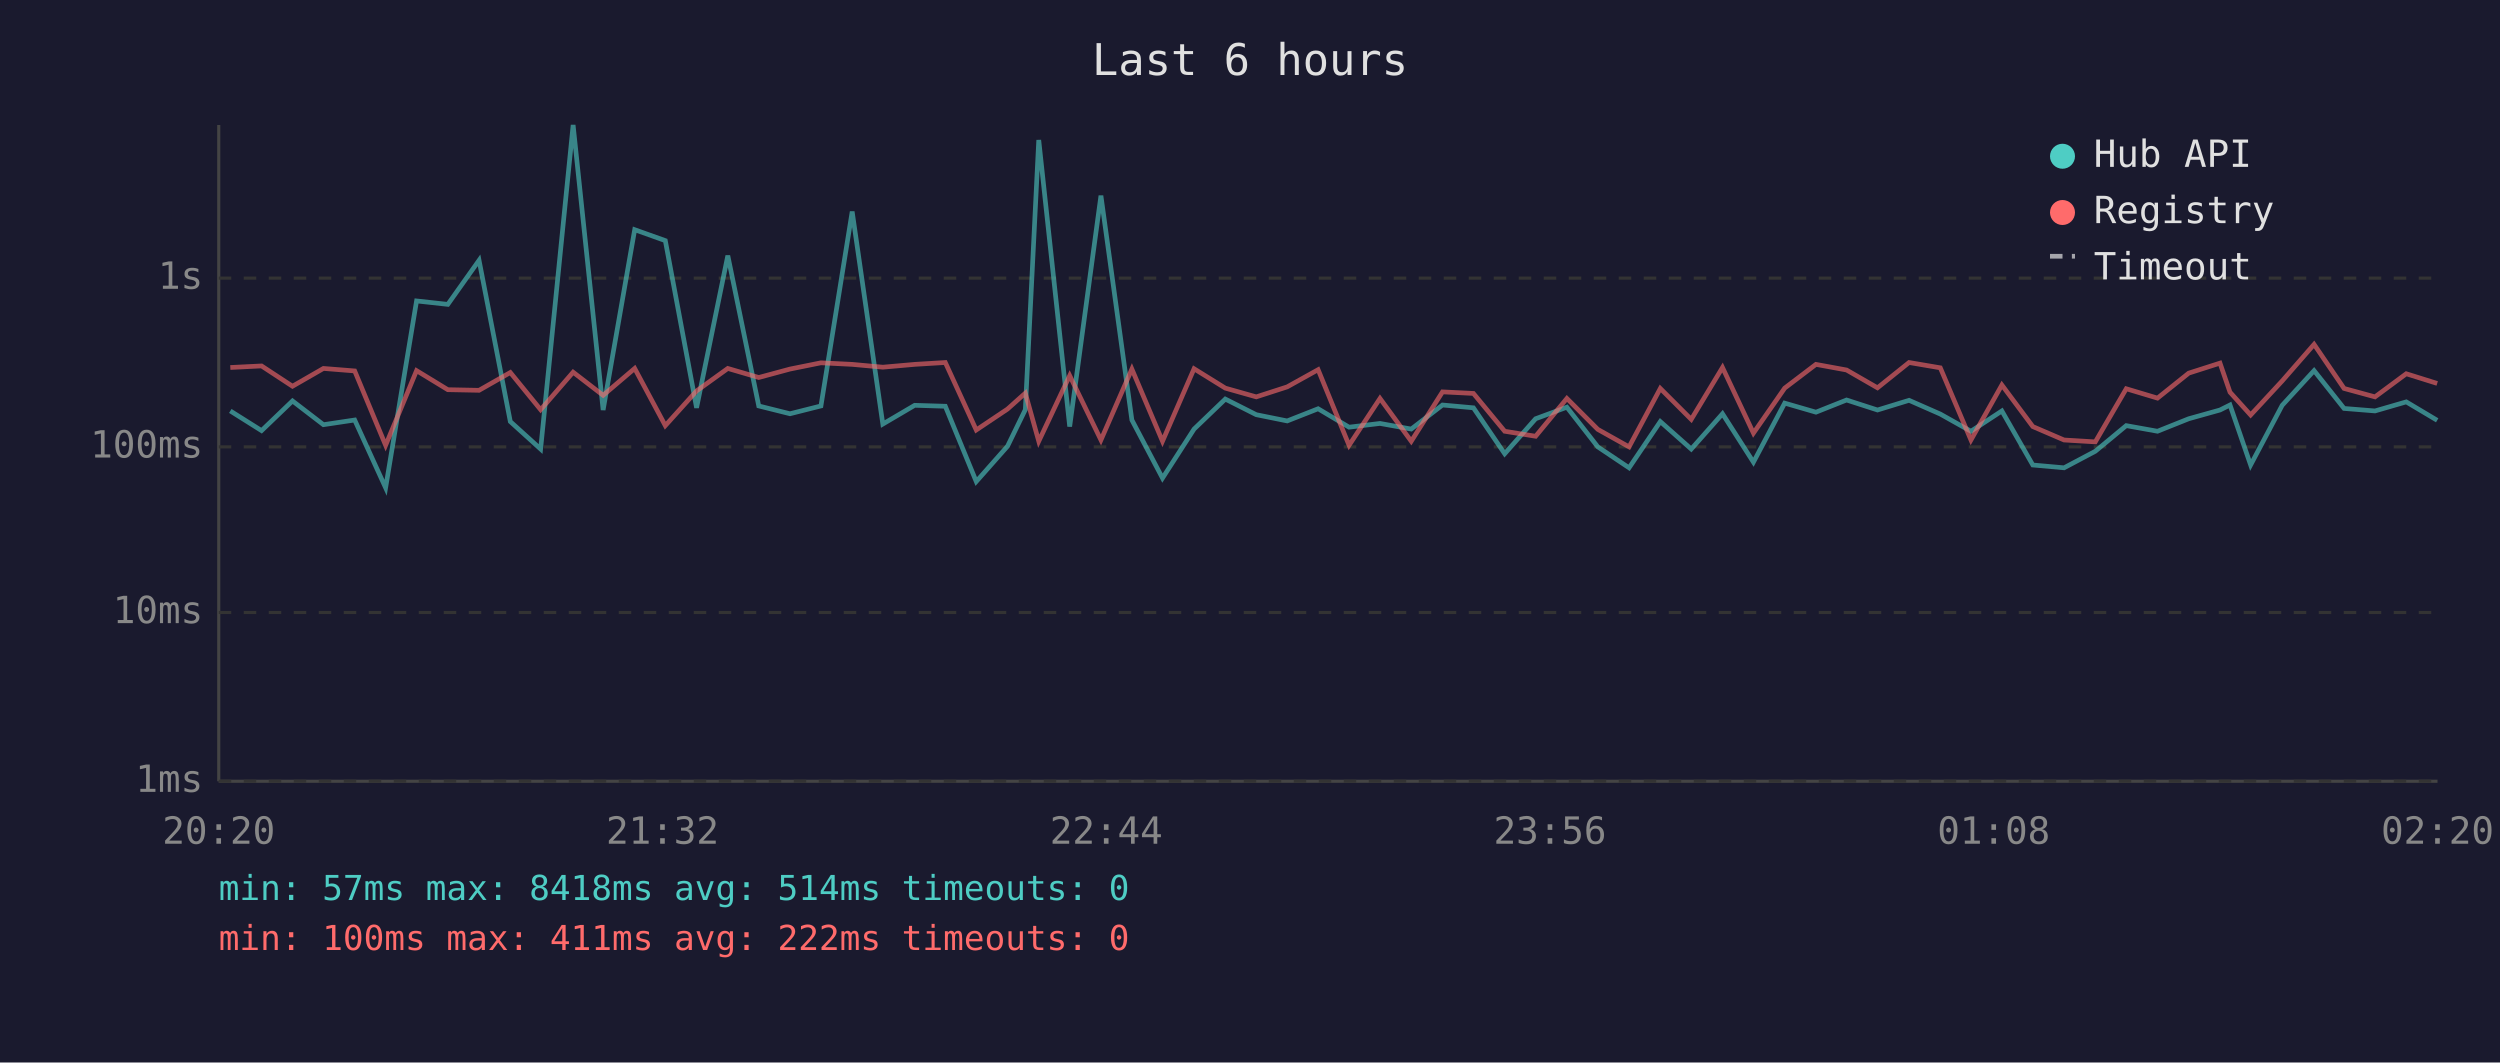
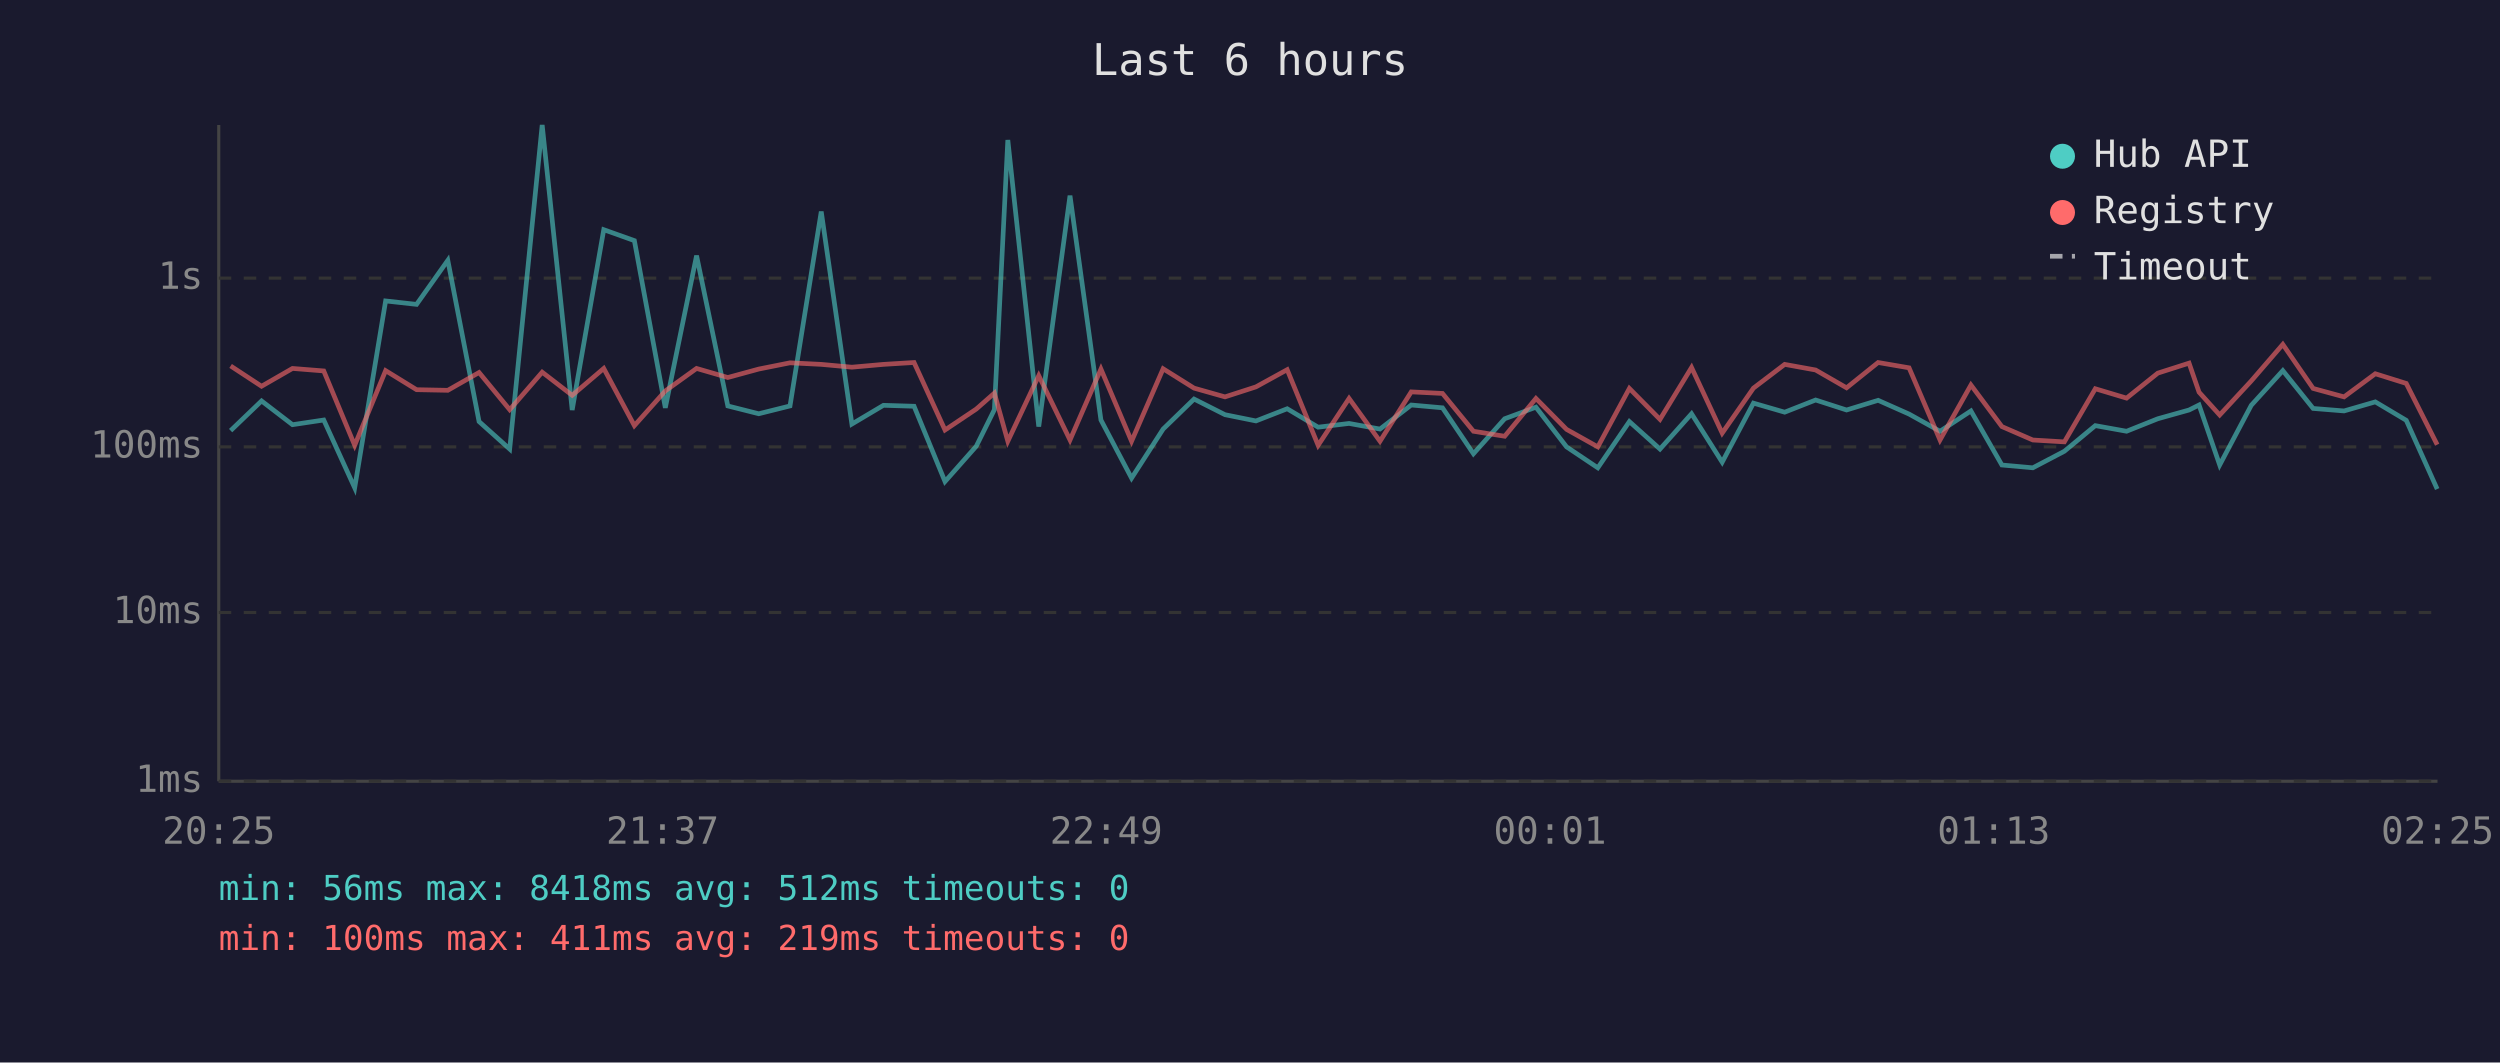
<svg xmlns="http://www.w3.org/2000/svg" viewBox="0 0 800 340" font-family="monospace" font-size="12">
  <rect width="800" height="340" fill="#1a1a2e" />
  <text x="400" y="24" fill="#e0e0e0" font-size="14" text-anchor="middle">Last 6 hours</text>
  <line x1="70" y1="40" x2="70" y2="250" stroke="#444" stroke-width="1" />
  <line x1="70" y1="250" x2="780" y2="250" stroke="#444" stroke-width="1" />
  <line x1="70" y1="250" x2="780" y2="250" stroke="#333" stroke-width="1" stroke-dasharray="4" />
  <text x="65" y="250" fill="#888" text-anchor="end" dominant-baseline="middle">1ms</text>
  <line x1="70" y1="196" x2="780" y2="196" stroke="#333" stroke-width="1" stroke-dasharray="4" />
  <text x="65" y="196" fill="#888" text-anchor="end" dominant-baseline="middle">10ms</text>
  <line x1="70" y1="143" x2="780" y2="143" stroke="#333" stroke-width="1" stroke-dasharray="4" />
  <text x="65" y="143" fill="#888" text-anchor="end" dominant-baseline="middle">100ms</text>
  <line x1="70" y1="89" x2="780" y2="89" stroke="#333" stroke-width="1" stroke-dasharray="4" />
  <text x="65" y="89" fill="#888" text-anchor="end" dominant-baseline="middle">1s</text>
-   <text x="70" y="270" fill="#888" text-anchor="middle">20:20</text>
-   <text x="212" y="270" fill="#888" text-anchor="middle">21:32</text>
-   <text x="354" y="270" fill="#888" text-anchor="middle">22:44</text>
-   <text x="496" y="270" fill="#888" text-anchor="middle">23:56</text>
-   <text x="638" y="270" fill="#888" text-anchor="middle">01:08</text>
-   <text x="780" y="270" fill="#888" text-anchor="middle">02:20</text>
-   <polyline points="73.7,131.5 83.7,137.8 93.6,128.3 103.5,135.9 113.5,134.4 123.4,156.1 133.3,96.3 143.3,97.4 153.3,83.3 163.3,134.9 173.0,143.7 183.4,40.0 193.0,131.2 203.1,73.5 212.9,77.0 222.9,130.5 232.9,81.8 242.8,129.9 252.8,132.4 262.7,129.9 272.7,67.7 282.5,135.7 292.7,129.7 302.5,130.0 312.4,154.1 322.4,142.8 328.1,131.1 332.4,44.8 342.3,136.5 352.3,62.6 362.2,134.4 372.0,153.0 382.1,137.3 392.1,127.7 402.0,132.7 411.9,134.7 421.8,130.8 431.7,136.7 441.6,135.5 451.6,137.3 461.6,129.6 471.5,130.5 481.5,145.2 491.4,134.0 501.4,130.3 511.3,143.0 521.3,149.7 531.3,134.9 541.2,143.7 551.2,132.4 561.1,147.9 571.1,129.0 581.1,131.9 590.9,128.0 600.8,131.2 610.9,128.1 620.9,132.5 630.7,138.0 640.6,131.5 650.5,148.8 660.5,149.7 670.5,144.4 680.4,136.2 690.4,138.0 700.4,134.0 710.4,131.2 713.6,129.6 720.2,148.8 730.3,129.7 740.5,118.6 750.1,130.7 760.0,131.5 770.0,128.6 779.9,134.5" fill="none" stroke="#4ecdc4" stroke-width="1.5" opacity="0.6" />
-   <polyline points="73.7,117.6 83.7,117.1 93.6,123.6 103.5,117.9 113.5,118.7 123.4,142.5 133.3,118.6 143.3,124.7 153.3,124.9 163.3,119.2 173.0,131.1 183.4,119.1 193.0,126.5 203.1,117.9 212.9,136.2 222.9,125.1 232.9,117.9 242.8,120.8 252.8,118.1 262.7,116.1 272.7,116.6 282.5,117.5 292.7,116.6 302.5,116.0 312.4,137.6 322.4,130.9 328.1,125.8 332.4,141.2 342.3,120.2 352.3,140.8 362.2,118.1 372.0,141.2 382.1,118.0 392.1,124.2 402.0,127.0 411.9,123.8 421.8,118.3 431.7,142.5 441.6,127.5 451.6,141.2 461.6,125.4 471.5,125.9 481.5,138.0 491.4,139.6 501.4,127.5 511.3,137.4 521.3,143.0 531.3,124.3 541.2,134.2 551.2,117.6 561.1,138.6 571.1,124.2 581.1,116.6 590.9,118.4 600.8,124.1 610.9,116.0 620.9,117.7 630.7,140.8 640.6,123.2 650.5,136.5 660.5,140.8 670.5,141.4 680.4,124.4 690.4,127.4 700.4,119.4 710.4,116.2 713.6,125.5 720.2,132.8 730.3,121.9 740.5,110.2 750.1,124.3 760.0,127.0 770.0,119.6 779.9,122.7" fill="none" stroke="#ff6b6b" stroke-width="1.5" opacity="0.6" />
+   <text x="70" y="270" fill="#888" text-anchor="middle">20:25</text>
+   <text x="212" y="270" fill="#888" text-anchor="middle">21:37</text>
+   <text x="354" y="270" fill="#888" text-anchor="middle">22:49</text>
+   <text x="496" y="270" fill="#888" text-anchor="middle">00:01</text>
+   <text x="638" y="270" fill="#888" text-anchor="middle">01:13</text>
+   <text x="780" y="270" fill="#888" text-anchor="middle">02:25</text>
+   <polyline points="73.8,137.8 83.7,128.3 93.6,135.9 103.6,134.4 113.5,156.1 123.4,96.3 133.3,97.4 143.3,83.3 153.3,134.9 163.1,143.7 173.5,40.0 183.1,131.2 193.2,73.5 203.0,77.0 212.9,130.5 222.9,81.8 232.9,129.9 242.8,132.4 252.8,129.9 262.8,67.7 272.6,135.7 282.7,129.7 292.5,130.0 302.4,154.1 312.4,142.8 318.2,131.1 322.5,44.8 332.4,136.5 342.4,62.6 352.3,134.4 362.1,153.0 372.2,137.3 382.1,127.7 392.0,132.7 401.9,134.7 411.9,130.8 421.8,136.7 431.7,135.5 441.6,137.3 451.6,129.6 461.6,130.5 471.5,145.2 481.5,134.0 491.5,130.3 501.3,143.0 511.3,149.7 521.4,134.9 531.2,143.7 541.3,132.4 551.1,147.9 561.1,129.0 571.1,131.9 581.0,128.0 590.9,131.2 601.0,128.1 610.9,132.5 620.8,138.0 630.7,131.5 640.6,148.8 650.5,149.7 660.6,144.4 670.5,136.2 680.5,138.0 690.5,134.0 700.5,131.2 703.7,129.6 710.3,148.8 720.4,129.7 730.5,118.6 740.2,130.7 750.1,131.5 760.1,128.6 770.0,134.5 779.9,156.5" fill="none" stroke="#4ecdc4" stroke-width="1.5" opacity="0.6" />
+   <polyline points="73.8,117.1 83.7,123.6 93.6,117.9 103.6,118.7 113.5,142.5 123.4,118.6 133.3,124.7 143.3,124.9 153.3,119.2 163.1,131.1 173.5,119.1 183.1,126.5 193.2,117.9 203.0,136.2 212.9,125.1 222.9,117.9 232.9,120.8 242.8,118.1 252.8,116.1 262.8,116.6 272.6,117.5 282.7,116.6 292.5,116.0 302.4,137.6 312.4,130.9 318.2,125.8 322.5,141.2 332.4,120.2 342.4,140.8 352.3,118.1 362.1,141.2 372.2,118.0 382.1,124.2 392.0,127.0 401.9,123.8 411.9,118.3 421.8,142.5 431.7,127.5 441.6,141.2 451.6,125.4 461.6,125.9 471.5,138.0 481.5,139.6 491.5,127.5 501.3,137.4 511.3,143.0 521.4,124.3 531.2,134.2 541.3,117.6 551.1,138.6 561.1,124.2 571.1,116.6 581.0,118.4 590.9,124.1 601.0,116.0 610.9,117.7 620.8,140.8 630.7,123.2 640.6,136.5 650.5,140.8 660.6,141.4 670.5,124.4 680.5,127.4 690.5,119.4 700.5,116.2 703.7,125.5 710.3,132.8 720.4,121.9 730.5,110.2 740.2,124.3 750.1,127.0 760.1,119.6 770.0,122.7 779.9,142.3" fill="none" stroke="#ff6b6b" stroke-width="1.5" opacity="0.6" />
  <circle cx="660" cy="50" r="4" fill="#4ecdc4" />
  <text x="670" y="50" fill="#e0e0e0" dominant-baseline="middle">Hub API</text>
  <circle cx="660" cy="68" r="4" fill="#ff6b6b" />
  <text x="670" y="68" fill="#e0e0e0" dominant-baseline="middle">Registry</text>
  <line x1="656" y1="82" x2="664" y2="82" stroke="#e0e0e0" stroke-width="1.5" stroke-dasharray="4,3" opacity="0.7" />
  <text x="670" y="86" fill="#e0e0e0" dominant-baseline="middle">Timeout</text>
-   <text x="70" y="288" fill="#4ecdc4" font-size="11">min: 57ms  max: 8418ms  avg: 514ms  timeouts: 0</text>
-   <text x="70" y="304" fill="#ff6b6b" font-size="11">min: 100ms  max: 411ms  avg: 222ms  timeouts: 0</text>
+   <text x="70" y="288" fill="#4ecdc4" font-size="11">min: 56ms  max: 8418ms  avg: 512ms  timeouts: 0</text>
+   <text x="70" y="304" fill="#ff6b6b" font-size="11">min: 100ms  max: 411ms  avg: 219ms  timeouts: 0</text>
</svg>
